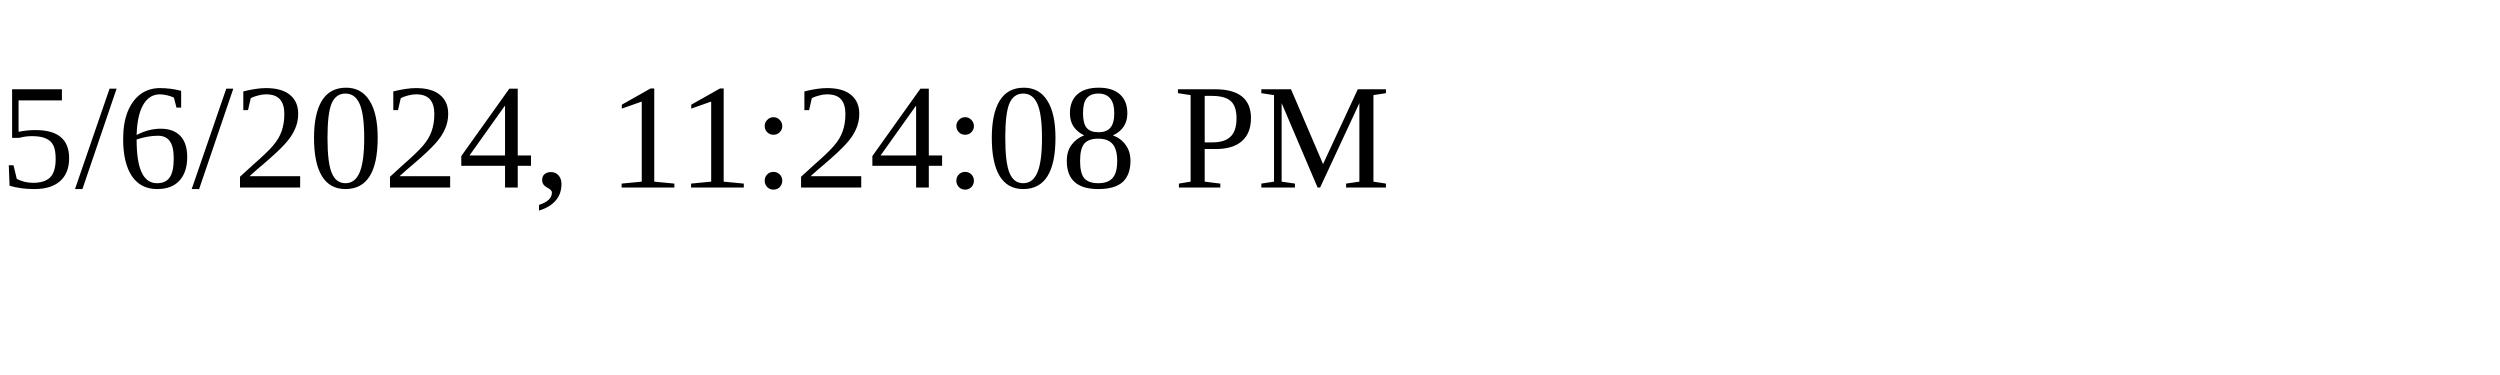
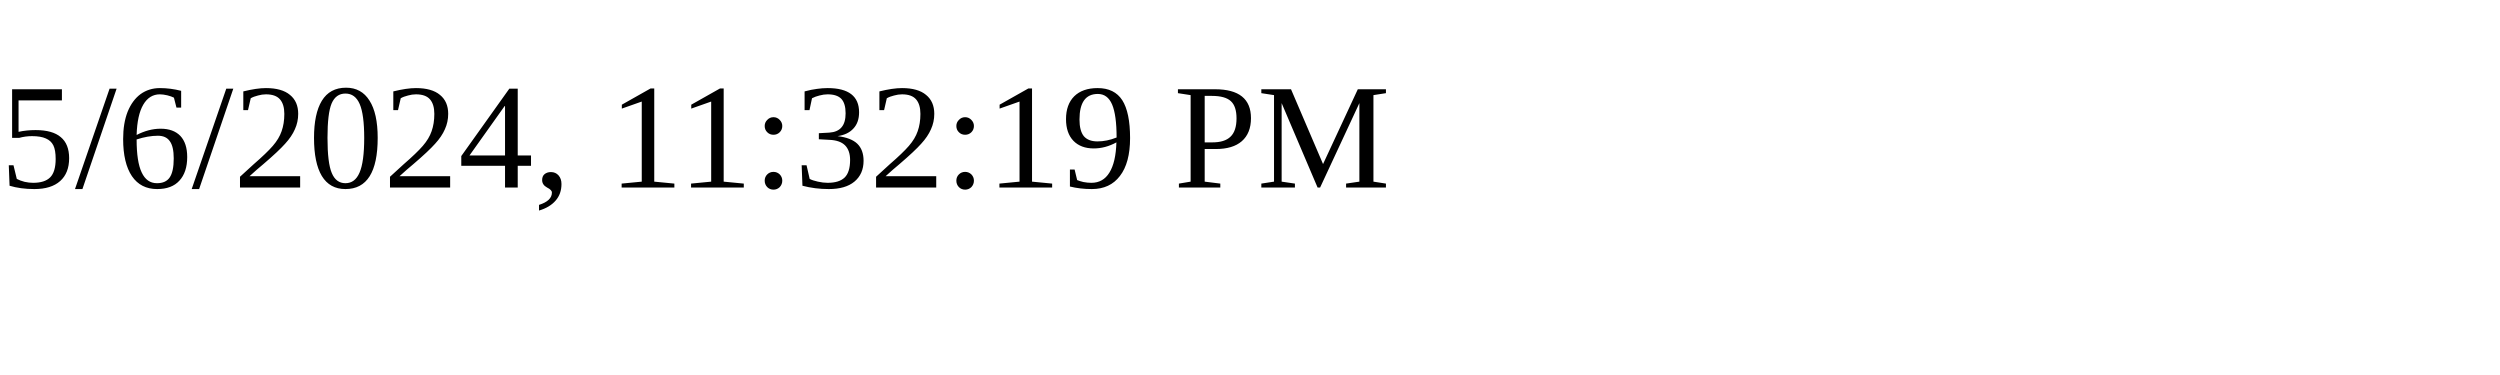
<svg xmlns="http://www.w3.org/2000/svg" height="30" width="200">
-   <text x="0" y="15">5/6/2024, 11:24:08 PM</text>
+   <text x="0" y="15">5/6/2024, 11:32:19 PM</text>
</svg>
